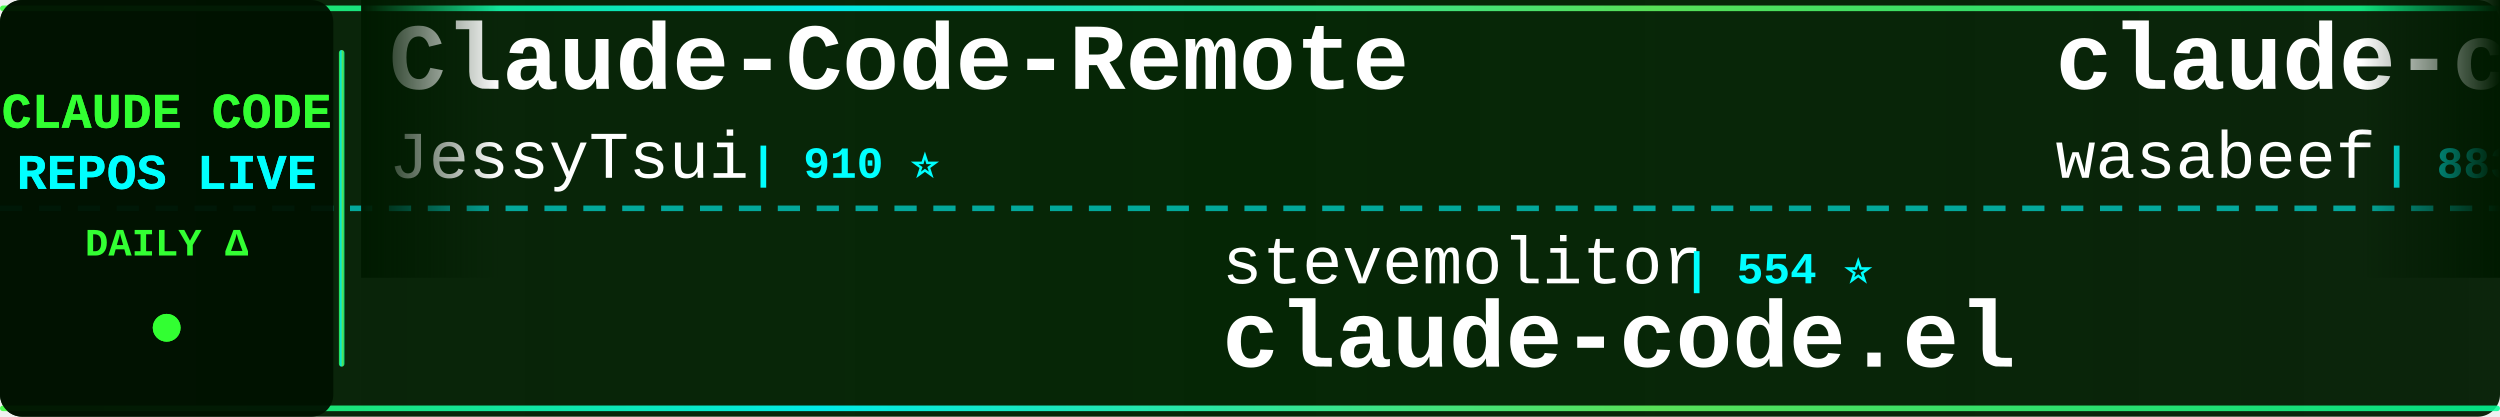
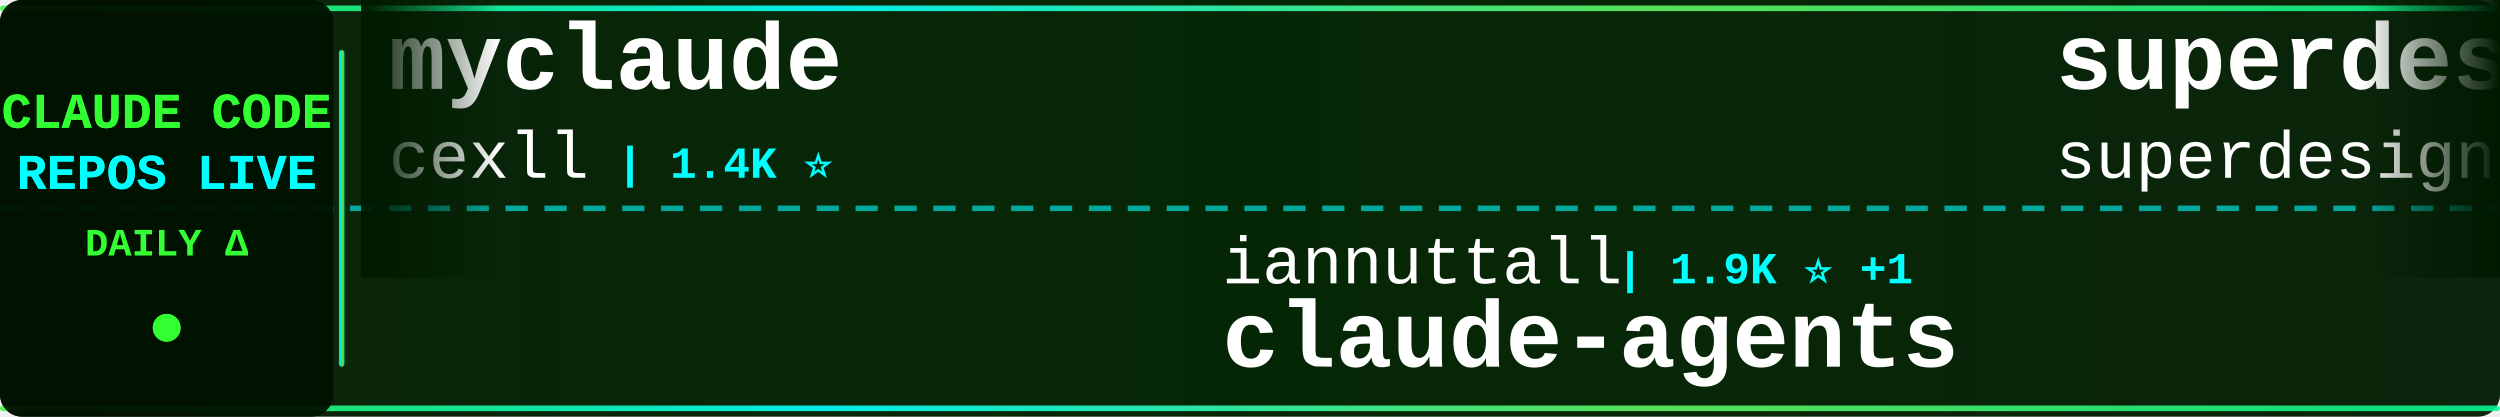
<svg xmlns="http://www.w3.org/2000/svg" width="900" height="150">
  <defs>
    <linearGradient id="tickerBg" x1="0%" y1="0%" x2="100%" y2="0%">
      <stop offset="0%" style="stop-color:#001a00;stop-opacity:0.95" />
      <stop offset="50%" style="stop-color:#002200;stop-opacity:0.98" />
      <stop offset="100%" style="stop-color:#001a00;stop-opacity:0.95" />
    </linearGradient>
    <linearGradient id="borderGrad" x1="0%" y1="0%" x2="100%" y2="0%">
      <stop offset="0%" style="stop-color:#33ff33;stop-opacity:0.85">
        <animate attributeName="stop-opacity" values="0.85;1;0.85" dur="2s" repeatCount="indefinite" />
      </stop>
      <stop offset="33%" style="stop-color:#00ffff;stop-opacity:0.9">
        <animate attributeName="stop-opacity" values="0.9;1;0.9" dur="2.2s" repeatCount="indefinite" />
      </stop>
      <stop offset="66%" style="stop-color:#66ff66;stop-opacity:0.85">
        <animate attributeName="stop-opacity" values="0.85;1;0.85" dur="1.8s" repeatCount="indefinite" />
      </stop>
      <stop offset="100%" style="stop-color:#00ff99;stop-opacity:0.85">
        <animate attributeName="stop-opacity" values="0.85;1;0.85" dur="2s" repeatCount="indefinite" />
      </stop>
    </linearGradient>
    <filter id="textGlow">
      <feGaussianBlur stdDeviation="0.1" result="coloredBlur" />
      <feMerge>
        <feMergeNode in="coloredBlur" />
        <feMergeNode in="SourceGraphic" />
      </feMerge>
    </filter>
    <filter id="metricGlow">
      <feGaussianBlur stdDeviation="0.2" result="coloredBlur" />
      <feMerge>
        <feMergeNode in="coloredBlur" />
        <feMergeNode in="SourceGraphic" />
      </feMerge>
    </filter>
    <linearGradient id="leftFade" x1="0%" y1="0%" x2="100%" y2="0%">
      <stop offset="0%" style="stop-color:#001a00;stop-opacity:1" />
      <stop offset="100%" style="stop-color:#001a00;stop-opacity:0" />
    </linearGradient>
    <linearGradient id="rightFade" x1="0%" y1="0%" x2="100%" y2="0%">
      <stop offset="0%" style="stop-color:#001a00;stop-opacity:0" />
      <stop offset="100%" style="stop-color:#001a00;stop-opacity:1" />
    </linearGradient>
  </defs>
  <rect width="900" height="150" fill="url(#tickerBg)" rx="8" />
  <rect x="0" y="2" width="900" height="2" fill="url(#borderGrad)" rx="1" />
  <rect x="0" y="146" width="900" height="2" fill="url(#borderGrad)" rx="1" />
  <line x1="0" y1="75" x2="900" y2="75" stroke="#00ffff" stroke-width="2" stroke-dasharray="8 6" opacity="0.6" />
  <rect x="0" y="0" width="120" height="150" fill="#001100" opacity="0.95" rx="8" />
  <text x="60" y="46" font-family="'Courier New', monospace" font-size="18" font-weight="bold" fill="#33ff33" text-anchor="middle" filter="url(#textGlow)">
    CLAUDE CODE
  </text>
  <text x="60" y="68" font-family="'Courier New', monospace" font-size="18" font-weight="bold" fill="#00ffff" text-anchor="middle" filter="url(#textGlow)">
    REPOS LIVE
  </text>
  <text x="60" y="92" font-family="'Courier New', monospace" font-size="14" font-weight="bold" fill="#33ff33" text-anchor="middle">
    DAILY Δ
  </text>
  <circle cx="60" cy="118" r="5" fill="#33ff33" filter="url(#metricGlow)">
    <animate attributeName="r" values="4;6;4" dur="1.5s" repeatCount="indefinite" />
    <animate attributeName="opacity" values="0.6;1;0.6" dur="1.5s" repeatCount="indefinite" />
  </circle>
  <rect x="122" y="18" width="2" height="114" fill="url(#borderGrad)" rx="1" />
  <clipPath id="tickerClip">
    <rect x="130" y="0" width="770" height="150" />
  </clipPath>
  <g clip-path="url(#tickerClip)">
    <g id="tickerItems">
      <animateTransform attributeName="transform" attributeType="XML" type="translate" from="0 0" to="-3000 0" dur="54s" repeatCount="indefinite" />
      <g transform="translate(0, 0)">
-         <text x="140" y="32" font-family="'Courier New', monospace" font-size="34" font-weight="bold" fill="#ffffff">Claude-Code-Remote</text>
-         <text x="140" y="64" font-family="'Courier New', monospace" font-size="24" font-weight="normal" fill="#ffffff" opacity="1.0">JessyTsui</text>
-         <text x="270" y="64" font-family="'Courier New', monospace" font-size="16" font-weight="bold" fill="#00ffff"> | 910 ⭐</text>
+         <text x="140" y="32" font-family="'Courier New', monospace" font-size="34" font-weight="bold" fill="#ffffff">myclaude</text>
+         <text x="140" y="64" font-family="'Courier New', monospace" font-size="24" font-weight="normal" fill="#ffffff" opacity="1.0">cexll</text>
+         <text x="222" y="64" font-family="'Courier New', monospace" font-size="16" font-weight="bold" fill="#00ffff"> | 1.4K ⭐</text>
      </g>
      <g transform="translate(300, 0)">
-         <text x="140" y="102" font-family="'Courier New', monospace" font-size="24" font-weight="normal" fill="#ffffff" opacity="1.0">stevemolitor</text>
-         <text x="306" y="102" font-family="'Courier New', monospace" font-size="16" font-weight="bold" fill="#00ffff"> | 554 ⭐</text>
-         <text x="140" y="132" font-family="'Courier New', monospace" font-size="34" font-weight="bold" fill="#ffffff">claude-code.el</text>
+         <text x="140" y="102" font-family="'Courier New', monospace" font-size="24" font-weight="normal" fill="#ffffff" opacity="1.0">iannuttall</text>
+         <text x="282" y="102" font-family="'Courier New', monospace" font-size="16" font-weight="bold" fill="#00ffff"> | 1.9K ⭐ +1</text>
+         <text x="140" y="132" font-family="'Courier New', monospace" font-size="34" font-weight="bold" fill="#ffffff">claude-agents</text>
      </g>
      <g transform="translate(600, 0)">
-         <text x="140" y="32" font-family="'Courier New', monospace" font-size="34" font-weight="bold" fill="#ffffff">claude-code-cookbook</text>
-         <text x="140" y="64" font-family="'Courier New', monospace" font-size="24" font-weight="normal" fill="#ffffff" opacity="1.0">wasabeef</text>
-         <text x="258" y="64" font-family="'Courier New', monospace" font-size="16" font-weight="bold" fill="#00ffff"> | 883 ⭐</text>
+         <text x="140" y="32" font-family="'Courier New', monospace" font-size="34" font-weight="bold" fill="#ffffff">superdesign</text>
+         <text x="140" y="64" font-family="'Courier New', monospace" font-size="24" font-weight="normal" fill="#ffffff" opacity="1.0">superdesigndev</text>
+         <text x="330" y="64" font-family="'Courier New', monospace" font-size="16" font-weight="bold" fill="#00ffff"> | 5.6K ⭐ +1</text>
      </g>
      <g transform="translate(900, 0)">
-         <text x="140" y="102" font-family="'Courier New', monospace" font-size="24" font-weight="normal" fill="#ffffff" opacity="1.0">ericbuess</text>
-         <text x="270" y="102" font-family="'Courier New', monospace" font-size="16" font-weight="bold" fill="#00ffff"> | 513 ⭐</text>
-         <text x="140" y="132" font-family="'Courier New', monospace" font-size="34" font-weight="bold" fill="#ffffff">claude-code-docs</text>
+         <text x="140" y="102" font-family="'Courier New', monospace" font-size="24" font-weight="normal" fill="#ffffff" opacity="1.0">jeremylongshore</text>
+         <text x="342" y="102" font-family="'Courier New', monospace" font-size="16" font-weight="bold" fill="#00ffff"> | 820 ⭐ +7</text>
+         <text x="140" y="132" font-family="'Courier New', monospace" font-size="34" font-weight="bold" fill="#ffffff">claude-code-plugins-plus...</text>
      </g>
      <g transform="translate(1200, 0)">
-         <text x="140" y="32" font-family="'Courier New', monospace" font-size="34" font-weight="bold" fill="#ffffff">claude-agents</text>
-         <text x="140" y="64" font-family="'Courier New', monospace" font-size="24" font-weight="normal" fill="#ffffff" opacity="1.0">iannuttall</text>
-         <text x="282" y="64" font-family="'Courier New', monospace" font-size="16" font-weight="bold" fill="#00ffff"> | 1.9K ⭐</text>
+         <text x="140" y="32" font-family="'Courier New', monospace" font-size="34" font-weight="bold" fill="#ffffff">openskills</text>
+         <text x="140" y="64" font-family="'Courier New', monospace" font-size="24" font-weight="normal" fill="#ffffff" opacity="1.0">numman-ali</text>
+         <text x="282" y="64" font-family="'Courier New', monospace" font-size="16" font-weight="bold" fill="#00ffff"> | 3.4K ⭐ +10</text>
      </g>
      <g transform="translate(1500, 0)">
-         <text x="140" y="102" font-family="'Courier New', monospace" font-size="24" font-weight="normal" fill="#ffffff" opacity="1.0">manzaltu</text>
-         <text x="258" y="102" font-family="'Courier New', monospace" font-size="16" font-weight="bold" fill="#00ffff"> | 1.2K ⭐ +1</text>
-         <text x="140" y="132" font-family="'Courier New', monospace" font-size="34" font-weight="bold" fill="#ffffff">claude-code-ide.el</text>
+         <text x="140" y="102" font-family="'Courier New', monospace" font-size="24" font-weight="normal" fill="#ffffff" opacity="1.0">disler</text>
+         <text x="234" y="102" font-family="'Courier New', monospace" font-size="16" font-weight="bold" fill="#00ffff"> | 2.0K ⭐</text>
+         <text x="140" y="132" font-family="'Courier New', monospace" font-size="34" font-weight="bold" fill="#ffffff">claude-code-hooks-master...</text>
      </g>
      <g transform="translate(1800, 0)">
-         <text x="140" y="32" font-family="'Courier New', monospace" font-size="34" font-weight="bold" fill="#ffffff">claude-code-router</text>
-         <text x="140" y="64" font-family="'Courier New', monospace" font-size="24" font-weight="normal" fill="#ffffff" opacity="1.0">musistudio</text>
-         <text x="282" y="64" font-family="'Courier New', monospace" font-size="16" font-weight="bold" fill="#00ffff"> | 24.1K ⭐ +6</text>
+         <text x="140" y="32" font-family="'Courier New', monospace" font-size="34" font-weight="bold" fill="#ffffff">Claude-Code-Workflow</text>
+         <text x="140" y="64" font-family="'Courier New', monospace" font-size="24" font-weight="normal" fill="#ffffff" opacity="1.0">catlog22</text>
+         <text x="258" y="64" font-family="'Courier New', monospace" font-size="16" font-weight="bold" fill="#00ffff"> | 736 ⭐ +1</text>
      </g>
      <g transform="translate(2100, 0)">
-         <text x="140" y="102" font-family="'Courier New', monospace" font-size="24" font-weight="normal" fill="#ffffff" opacity="1.0">anthropics</text>
-         <text x="282" y="102" font-family="'Courier New', monospace" font-size="16" font-weight="bold" fill="#00ffff"> | 871 ⭐ +3</text>
-         <text x="140" y="132" font-family="'Courier New', monospace" font-size="34" font-weight="bold" fill="#ffffff">claude-agent-sdk-demos</text>
+         <text x="140" y="102" font-family="'Courier New', monospace" font-size="24" font-weight="normal" fill="#ffffff" opacity="1.0">kodu-ai</text>
+         <text x="246" y="102" font-family="'Courier New', monospace" font-size="16" font-weight="bold" fill="#00ffff"> | 5.3K ⭐</text>
+         <text x="140" y="132" font-family="'Courier New', monospace" font-size="34" font-weight="bold" fill="#ffffff">claude-coder</text>
      </g>
      <g transform="translate(2400, 0)">
-         <text x="140" y="32" font-family="'Courier New', monospace" font-size="34" font-weight="bold" fill="#ffffff">skills</text>
-         <text x="140" y="64" font-family="'Courier New', monospace" font-size="24" font-weight="normal" fill="#ffffff" opacity="1.0">anthropics</text>
-         <text x="282" y="64" font-family="'Courier New', monospace" font-size="16" font-weight="bold" fill="#00ffff"> | 27.9K ⭐ +61</text>
+         <text x="140" y="32" font-family="'Courier New', monospace" font-size="34" font-weight="bold" fill="#ffffff">Claude-Code</text>
+         <text x="140" y="64" font-family="'Courier New', monospace" font-size="24" font-weight="normal" fill="#ffffff" opacity="1.0">lyconear</text>
+         <text x="258" y="64" font-family="'Courier New', monospace" font-size="16" font-weight="bold" fill="#00ffff"> | 3 ⭐</text>
      </g>
      <g transform="translate(2700, 0)">
-         <text x="140" y="102" font-family="'Courier New', monospace" font-size="24" font-weight="normal" fill="#ffffff" opacity="1.0">steipete</text>
-         <text x="258" y="102" font-family="'Courier New', monospace" font-size="16" font-weight="bold" fill="#00ffff"> | 967 ⭐</text>
-         <text x="140" y="132" font-family="'Courier New', monospace" font-size="34" font-weight="bold" fill="#ffffff">claude-code-mcp</text>
+         <text x="140" y="102" font-family="'Courier New', monospace" font-size="24" font-weight="normal" fill="#ffffff" opacity="1.0">winfunc</text>
+         <text x="246" y="102" font-family="'Courier New', monospace" font-size="16" font-weight="bold" fill="#00ffff"> | 19.5K ⭐ +3</text>
+         <text x="140" y="132" font-family="'Courier New', monospace" font-size="34" font-weight="bold" fill="#ffffff">opcode</text>
      </g>
      <g transform="translate(3000, 0)">
-         <text x="140" y="32" font-family="'Courier New', monospace" font-size="34" font-weight="bold" fill="#ffffff">Claude-Code-Remote</text>
-         <text x="140" y="64" font-family="'Courier New', monospace" font-size="24" font-weight="normal" fill="#ffffff" opacity="1.0">JessyTsui</text>
-         <text x="270" y="64" font-family="'Courier New', monospace" font-size="16" font-weight="bold" fill="#00ffff"> | 910 ⭐</text>
+         <text x="140" y="32" font-family="'Courier New', monospace" font-size="34" font-weight="bold" fill="#ffffff">myclaude</text>
+         <text x="140" y="64" font-family="'Courier New', monospace" font-size="24" font-weight="normal" fill="#ffffff" opacity="1.0">cexll</text>
+         <text x="222" y="64" font-family="'Courier New', monospace" font-size="16" font-weight="bold" fill="#00ffff"> | 1.4K ⭐</text>
      </g>
      <g transform="translate(3300, 0)">
-         <text x="140" y="102" font-family="'Courier New', monospace" font-size="24" font-weight="normal" fill="#ffffff" opacity="1.0">stevemolitor</text>
-         <text x="306" y="102" font-family="'Courier New', monospace" font-size="16" font-weight="bold" fill="#00ffff"> | 554 ⭐</text>
-         <text x="140" y="132" font-family="'Courier New', monospace" font-size="34" font-weight="bold" fill="#ffffff">claude-code.el</text>
+         <text x="140" y="102" font-family="'Courier New', monospace" font-size="24" font-weight="normal" fill="#ffffff" opacity="1.0">iannuttall</text>
+         <text x="282" y="102" font-family="'Courier New', monospace" font-size="16" font-weight="bold" fill="#00ffff"> | 1.9K ⭐ +1</text>
+         <text x="140" y="132" font-family="'Courier New', monospace" font-size="34" font-weight="bold" fill="#ffffff">claude-agents</text>
      </g>
      <g transform="translate(3600, 0)">
-         <text x="140" y="32" font-family="'Courier New', monospace" font-size="34" font-weight="bold" fill="#ffffff">claude-code-cookbook</text>
-         <text x="140" y="64" font-family="'Courier New', monospace" font-size="24" font-weight="normal" fill="#ffffff" opacity="1.0">wasabeef</text>
-         <text x="258" y="64" font-family="'Courier New', monospace" font-size="16" font-weight="bold" fill="#00ffff"> | 883 ⭐</text>
+         <text x="140" y="32" font-family="'Courier New', monospace" font-size="34" font-weight="bold" fill="#ffffff">superdesign</text>
+         <text x="140" y="64" font-family="'Courier New', monospace" font-size="24" font-weight="normal" fill="#ffffff" opacity="1.0">superdesigndev</text>
+         <text x="330" y="64" font-family="'Courier New', monospace" font-size="16" font-weight="bold" fill="#00ffff"> | 5.6K ⭐ +1</text>
      </g>
      <g transform="translate(3900, 0)">
-         <text x="140" y="102" font-family="'Courier New', monospace" font-size="24" font-weight="normal" fill="#ffffff" opacity="1.0">ericbuess</text>
-         <text x="270" y="102" font-family="'Courier New', monospace" font-size="16" font-weight="bold" fill="#00ffff"> | 513 ⭐</text>
-         <text x="140" y="132" font-family="'Courier New', monospace" font-size="34" font-weight="bold" fill="#ffffff">claude-code-docs</text>
+         <text x="140" y="102" font-family="'Courier New', monospace" font-size="24" font-weight="normal" fill="#ffffff" opacity="1.0">jeremylongshore</text>
+         <text x="342" y="102" font-family="'Courier New', monospace" font-size="16" font-weight="bold" fill="#00ffff"> | 820 ⭐ +7</text>
+         <text x="140" y="132" font-family="'Courier New', monospace" font-size="34" font-weight="bold" fill="#ffffff">claude-code-plugins-plus...</text>
      </g>
    </g>
  </g>
  <rect x="130" y="0" width="50" height="100" fill="url(#leftFade)" />
  <rect x="850" y="0" width="50" height="100" fill="url(#rightFade)" />
</svg>
